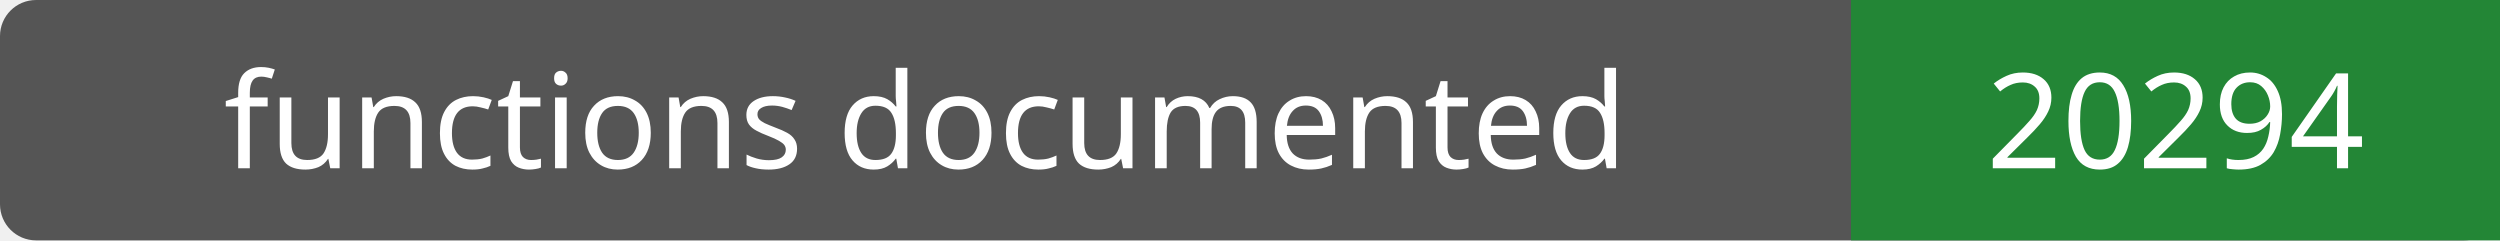
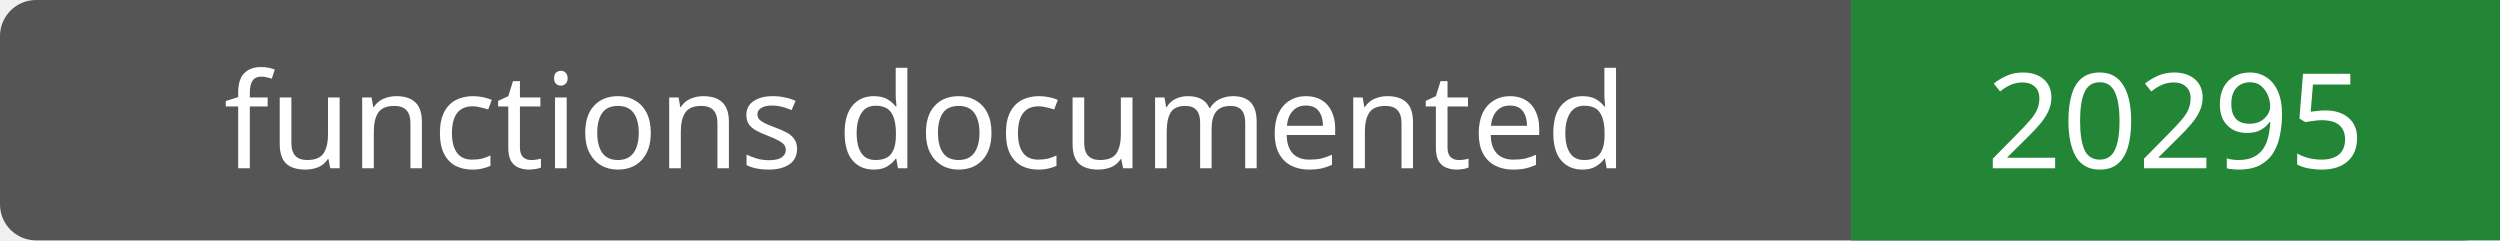
- <svg xmlns="http://www.w3.org/2000/svg" width="208" height="20" role="img" aria-label="functions documented: 20294">
+ <svg xmlns="http://www.w3.org/2000/svg" width="208" height="20" role="img" aria-label="functions documented: 20295">
  <rect width="208" height="20" rx="3" fill="#555" />
  <path fill="#238636" d="M154 0h54v20H154z" />
  <g fill="#fff" text-anchor="middle" font-family="Verdana,sans-serif" font-size="11">
    <text x="77.0" y="14">functions documented</text>
-     <text x="181.0" y="14">20294</text>
+     <text x="181.0" y="14">20295</text>
  </g>
</svg>
